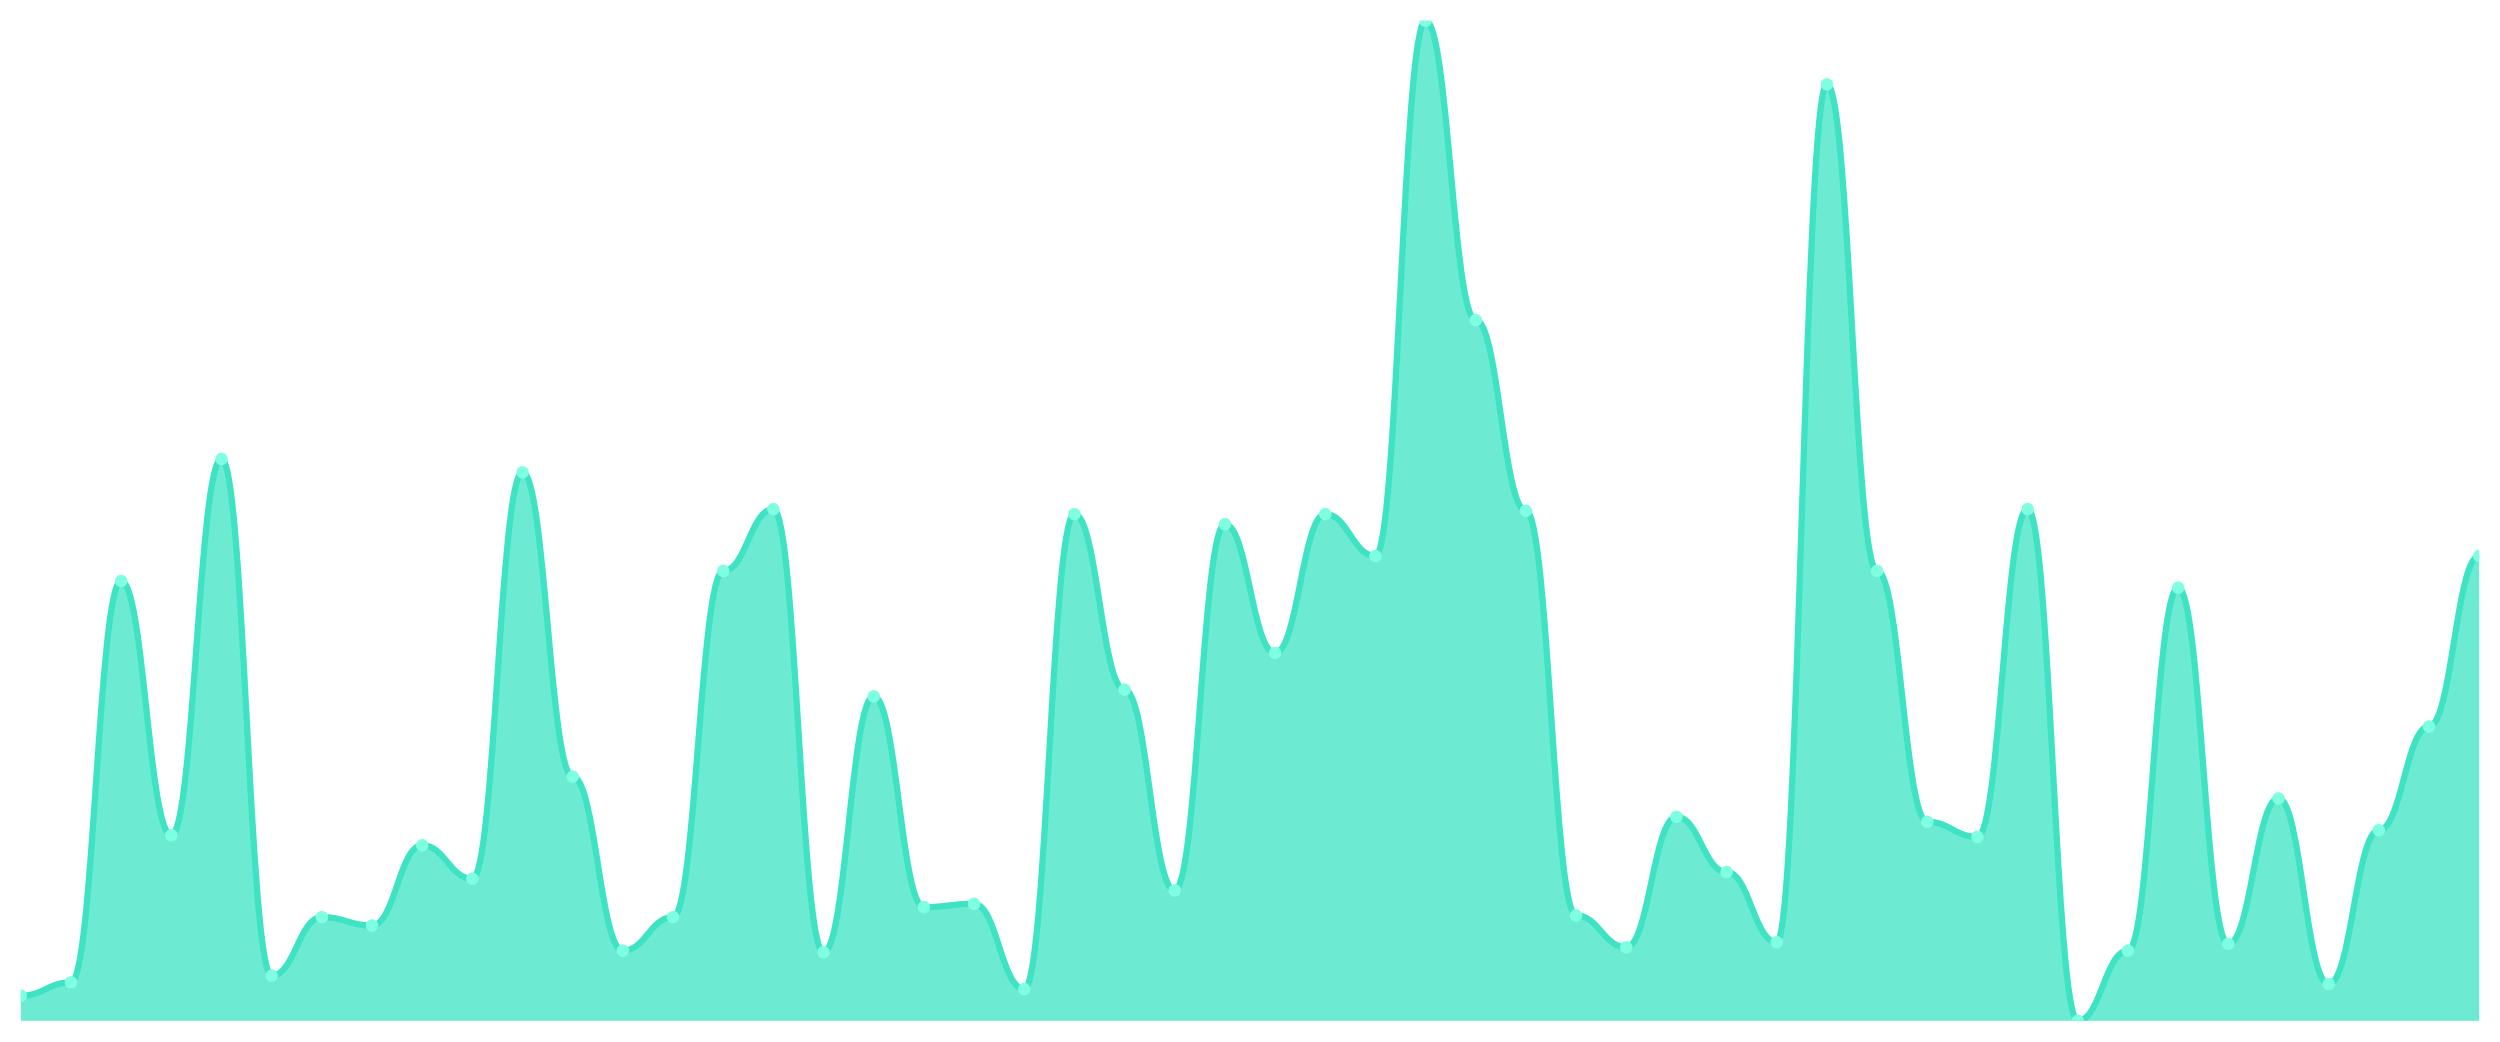
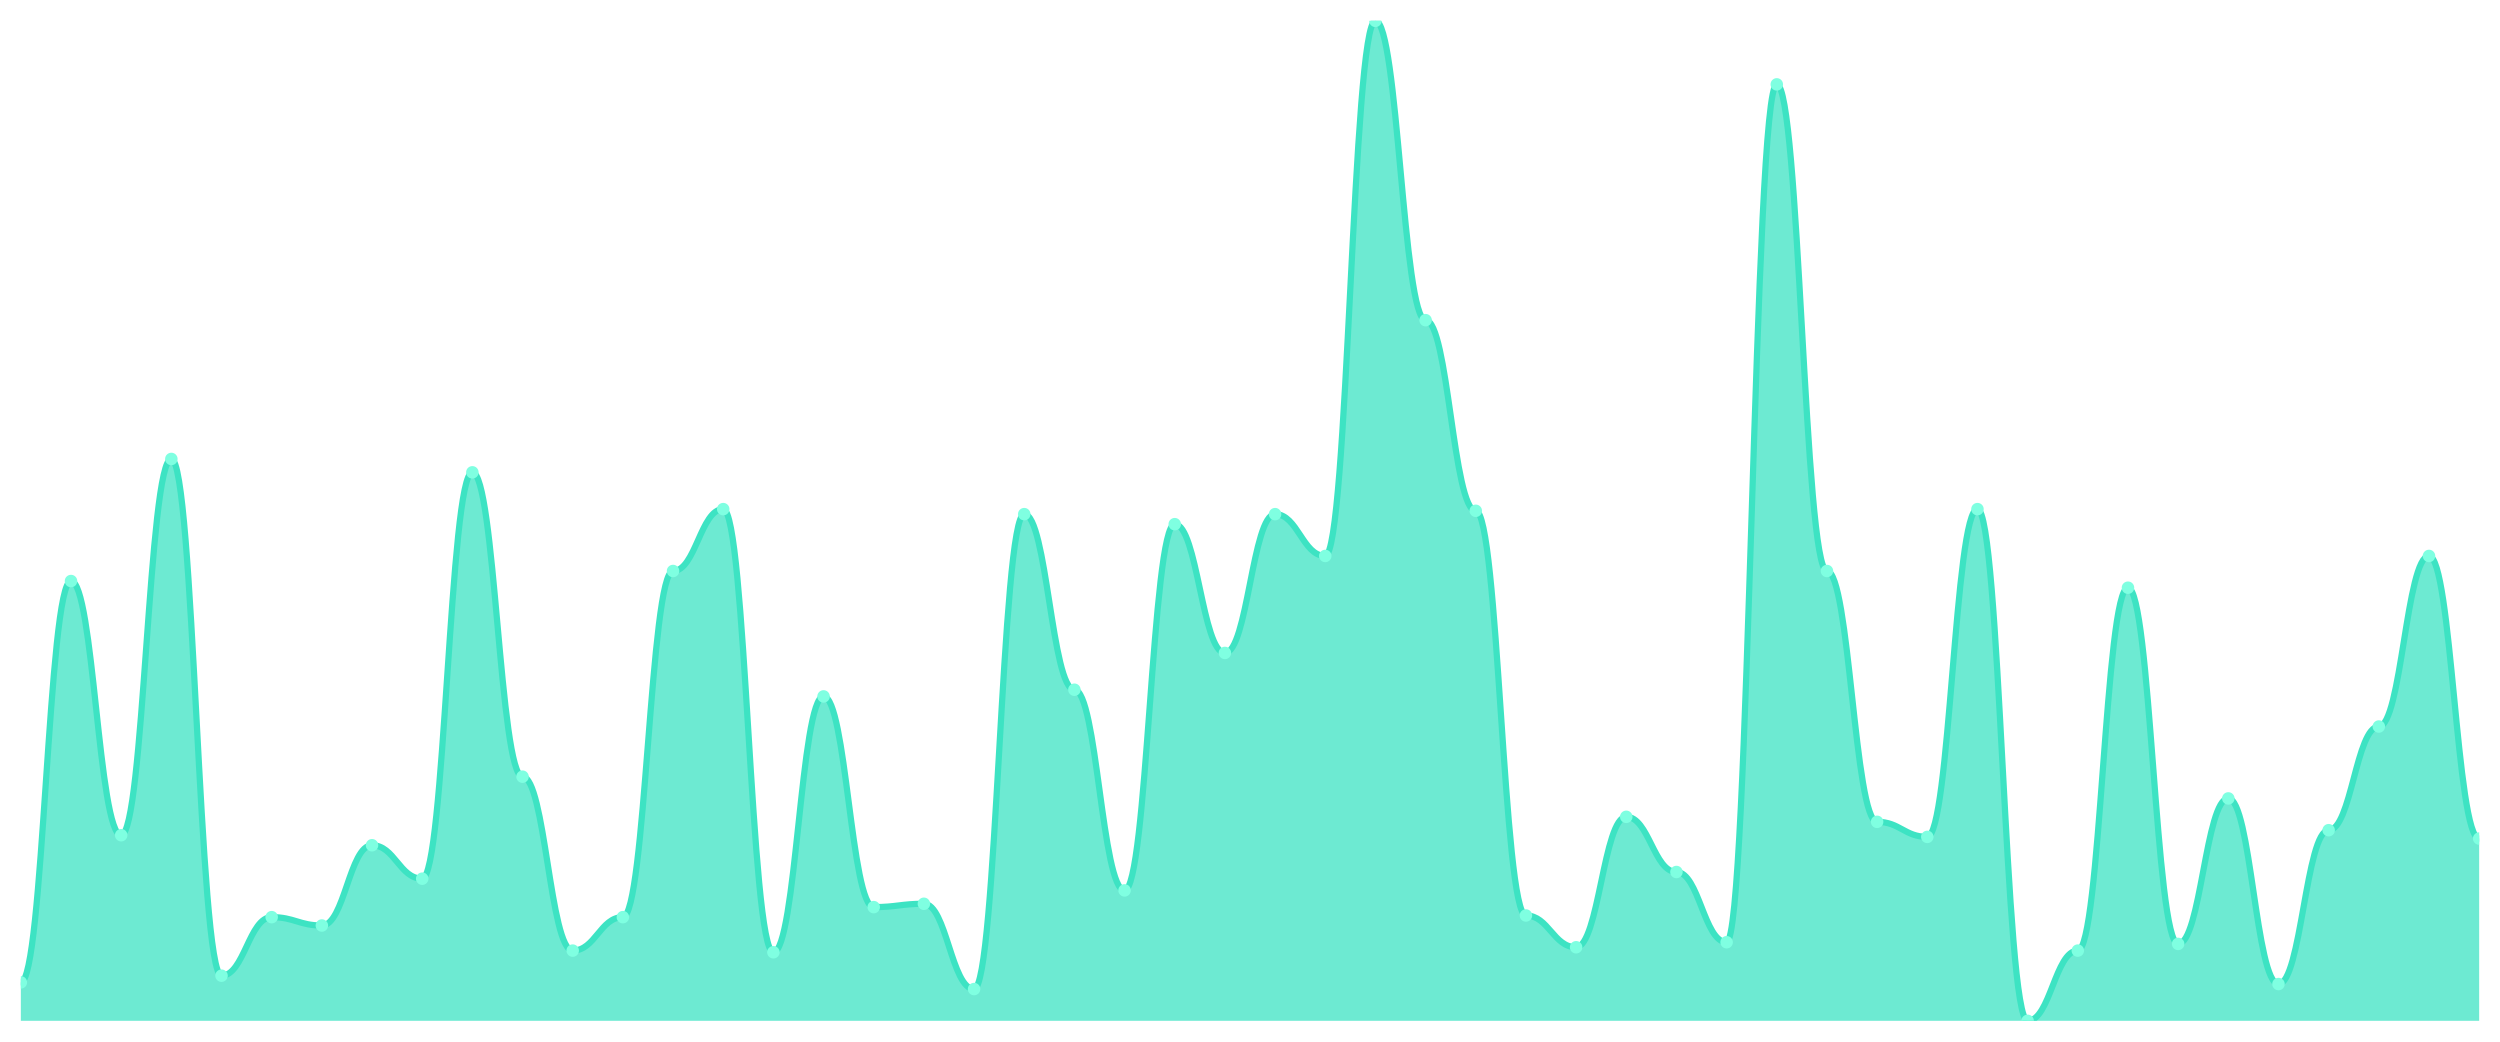
<svg xmlns="http://www.w3.org/2000/svg" viewBox="0 0 1200 500" width="1200" height="500">
  <defs>
    <clipPath id="c">
      <rect x="10" y="10" width="1180" height="480" />
    </clipPath>
  </defs>
  <rect width="1200" height="500" fill="none" />
  <g clip-path="url(#c)">
-     <path d="M 10,490 L 10,477.96 C 20.837,477.96 23.245,471.538 34.082,471.538 C 44.918,471.538 47.327,278.896 58.163,278.896 C 69,278.896 71.408,400.903 82.245,400.903 C 93.082,400.903 95.49,220.301 106.327,220.301 C 117.163,220.301 119.571,468.328 130.408,468.328 C 141.245,468.328 143.653,440.234 154.49,440.234 C 165.327,440.234 167.735,444.247 178.571,444.247 C 189.408,444.247 191.816,405.719 202.653,405.719 C 213.49,405.719 215.898,421.773 226.735,421.773 C 237.571,421.773 239.98,226.722 250.816,226.722 C 261.653,226.722 264.061,372.809 274.898,372.809 C 285.735,372.809 288.143,456.288 298.98,456.288 C 309.816,456.288 312.224,440.234 323.061,440.234 C 333.898,440.234 336.306,274.08 347.143,274.08 C 357.98,274.08 360.388,244.381 371.224,244.381 C 382.061,244.381 384.469,457.09 395.306,457.09 C 406.143,457.09 408.551,334.281 419.388,334.281 C 430.224,334.281 432.633,435.418 443.469,435.418 C 454.306,435.418 456.714,433.813 467.551,433.813 C 478.388,433.813 480.796,474.749 491.633,474.749 C 502.469,474.749 504.878,246.789 515.714,246.789 C 526.551,246.789 528.959,331.07 539.796,331.07 C 550.633,331.07 553.041,427.391 563.878,427.391 C 574.714,427.391 577.122,251.605 587.959,251.605 C 598.796,251.605 601.204,313.411 612.041,313.411 C 622.878,313.411 625.286,246.789 636.122,246.789 C 646.959,246.789 649.367,266.856 660.204,266.856 C 671.041,266.856 673.449,10 684.286,10 C 695.122,10 697.531,153.679 708.367,153.679 C 719.204,153.679 721.612,245.184 732.449,245.184 C 743.286,245.184 745.694,439.431 756.531,439.431 C 767.367,439.431 769.776,454.682 780.612,454.682 C 791.449,454.682 793.857,392.074 804.694,392.074 C 815.531,392.074 817.939,418.562 828.776,418.562 C 839.612,418.562 842.02,452.274 852.857,452.274 C 863.694,452.274 866.102,40.502 876.939,40.502 C 887.776,40.502 890.184,274.08 901.02,274.08 C 911.857,274.08 914.265,394.482 925.102,394.482 C 935.939,394.482 938.347,401.706 949.184,401.706 C 960.02,401.706 962.429,244.381 973.265,244.381 C 984.102,244.381 986.51,490 997.347,490 C 1008.184,490 1010.592,456.288 1021.429,456.288 C 1032.265,456.288 1034.673,282.107 1045.51,282.107 C 1056.347,282.107 1058.755,453.077 1069.592,453.077 C 1080.429,453.077 1082.837,383.244 1093.673,383.244 C 1104.51,383.244 1106.918,472.341 1117.755,472.341 C 1128.592,472.341 1131,398.495 1141.837,398.495 C 1152.673,398.495 1155.082,348.729 1165.918,348.729 C 1176.755,348.729 1179.163,266.856 1190,266.856 L 1190,490 Z" fill="rgba(61,227,195,0.75)" />
-     <path d="M 10,477.96 C 20.837,477.96 23.245,471.538 34.082,471.538 C 44.918,471.538 47.327,278.896 58.163,278.896 C 69,278.896 71.408,400.903 82.245,400.903 C 93.082,400.903 95.49,220.301 106.327,220.301 C 117.163,220.301 119.571,468.328 130.408,468.328 C 141.245,468.328 143.653,440.234 154.49,440.234 C 165.327,440.234 167.735,444.247 178.571,444.247 C 189.408,444.247 191.816,405.719 202.653,405.719 C 213.49,405.719 215.898,421.773 226.735,421.773 C 237.571,421.773 239.98,226.722 250.816,226.722 C 261.653,226.722 264.061,372.809 274.898,372.809 C 285.735,372.809 288.143,456.288 298.98,456.288 C 309.816,456.288 312.224,440.234 323.061,440.234 C 333.898,440.234 336.306,274.08 347.143,274.08 C 357.98,274.08 360.388,244.381 371.224,244.381 C 382.061,244.381 384.469,457.09 395.306,457.09 C 406.143,457.09 408.551,334.281 419.388,334.281 C 430.224,334.281 432.633,435.418 443.469,435.418 C 454.306,435.418 456.714,433.813 467.551,433.813 C 478.388,433.813 480.796,474.749 491.633,474.749 C 502.469,474.749 504.878,246.789 515.714,246.789 C 526.551,246.789 528.959,331.07 539.796,331.07 C 550.633,331.07 553.041,427.391 563.878,427.391 C 574.714,427.391 577.122,251.605 587.959,251.605 C 598.796,251.605 601.204,313.411 612.041,313.411 C 622.878,313.411 625.286,246.789 636.122,246.789 C 646.959,246.789 649.367,266.856 660.204,266.856 C 671.041,266.856 673.449,10 684.286,10 C 695.122,10 697.531,153.679 708.367,153.679 C 719.204,153.679 721.612,245.184 732.449,245.184 C 743.286,245.184 745.694,439.431 756.531,439.431 C 767.367,439.431 769.776,454.682 780.612,454.682 C 791.449,454.682 793.857,392.074 804.694,392.074 C 815.531,392.074 817.939,418.562 828.776,418.562 C 839.612,418.562 842.02,452.274 852.857,452.274 C 863.694,452.274 866.102,40.502 876.939,40.502 C 887.776,40.502 890.184,274.08 901.02,274.08 C 911.857,274.08 914.265,394.482 925.102,394.482 C 935.939,394.482 938.347,401.706 949.184,401.706 C 960.02,401.706 962.429,244.381 973.265,244.381 C 984.102,244.381 986.51,490 997.347,490 C 1008.184,490 1010.592,456.288 1021.429,456.288 C 1032.265,456.288 1034.673,282.107 1045.51,282.107 C 1056.347,282.107 1058.755,453.077 1069.592,453.077 C 1080.429,453.077 1082.837,383.244 1093.673,383.244 C 1104.51,383.244 1106.918,472.341 1117.755,472.341 C 1128.592,472.341 1131,398.495 1141.837,398.495 C 1152.673,398.495 1155.082,348.729 1165.918,348.729 C 1176.755,348.729 1179.163,266.856 1190,266.856" fill="none" stroke="#3de3c3" stroke-width="3" stroke-linecap="round" stroke-linejoin="round" />
-     <circle cx="10" cy="477.96" r="3" fill="#7fffe1" />
-     <circle cx="34.082" cy="471.538" r="3" fill="#7fffe1" />
-     <circle cx="58.163" cy="278.896" r="3" fill="#7fffe1" />
-     <circle cx="82.245" cy="400.903" r="3" fill="#7fffe1" />
-     <circle cx="106.327" cy="220.301" r="3" fill="#7fffe1" />
-     <circle cx="130.408" cy="468.328" r="3" fill="#7fffe1" />
-     <circle cx="154.49" cy="440.234" r="3" fill="#7fffe1" />
-     <circle cx="178.571" cy="444.247" r="3" fill="#7fffe1" />
-     <circle cx="202.653" cy="405.719" r="3" fill="#7fffe1" />
-     <circle cx="226.735" cy="421.773" r="3" fill="#7fffe1" />
-     <circle cx="250.816" cy="226.722" r="3" fill="#7fffe1" />
-     <circle cx="274.898" cy="372.809" r="3" fill="#7fffe1" />
-     <circle cx="298.98" cy="456.288" r="3" fill="#7fffe1" />
-     <circle cx="323.061" cy="440.234" r="3" fill="#7fffe1" />
-     <circle cx="347.143" cy="274.08" r="3" fill="#7fffe1" />
-     <circle cx="371.224" cy="244.381" r="3" fill="#7fffe1" />
-     <circle cx="395.306" cy="457.09" r="3" fill="#7fffe1" />
-     <circle cx="419.388" cy="334.281" r="3" fill="#7fffe1" />
-     <circle cx="443.469" cy="435.418" r="3" fill="#7fffe1" />
-     <circle cx="467.551" cy="433.813" r="3" fill="#7fffe1" />
-     <circle cx="491.633" cy="474.749" r="3" fill="#7fffe1" />
-     <circle cx="515.714" cy="246.789" r="3" fill="#7fffe1" />
-     <circle cx="539.796" cy="331.07" r="3" fill="#7fffe1" />
-     <circle cx="563.878" cy="427.391" r="3" fill="#7fffe1" />
-     <circle cx="587.959" cy="251.605" r="3" fill="#7fffe1" />
-     <circle cx="612.041" cy="313.411" r="3" fill="#7fffe1" />
-     <circle cx="636.122" cy="246.789" r="3" fill="#7fffe1" />
-     <circle cx="660.204" cy="266.856" r="3" fill="#7fffe1" />
-     <circle cx="684.286" cy="10" r="3" fill="#7fffe1" />
-     <circle cx="708.367" cy="153.679" r="3" fill="#7fffe1" />
-     <circle cx="732.449" cy="245.184" r="3" fill="#7fffe1" />
-     <circle cx="756.531" cy="439.431" r="3" fill="#7fffe1" />
-     <circle cx="780.612" cy="454.682" r="3" fill="#7fffe1" />
-     <circle cx="804.694" cy="392.074" r="3" fill="#7fffe1" />
-     <circle cx="828.776" cy="418.562" r="3" fill="#7fffe1" />
-     <circle cx="852.857" cy="452.274" r="3" fill="#7fffe1" />
-     <circle cx="876.939" cy="40.502" r="3" fill="#7fffe1" />
-     <circle cx="901.02" cy="274.08" r="3" fill="#7fffe1" />
-     <circle cx="925.102" cy="394.482" r="3" fill="#7fffe1" />
-     <circle cx="949.184" cy="401.706" r="3" fill="#7fffe1" />
-     <circle cx="973.265" cy="244.381" r="3" fill="#7fffe1" />
-     <circle cx="997.347" cy="490" r="3" fill="#7fffe1" />
-     <circle cx="1021.429" cy="456.288" r="3" fill="#7fffe1" />
-     <circle cx="1045.51" cy="282.107" r="3" fill="#7fffe1" />
-     <circle cx="1069.592" cy="453.077" r="3" fill="#7fffe1" />
-     <circle cx="1093.673" cy="383.244" r="3" fill="#7fffe1" />
-     <circle cx="1117.755" cy="472.341" r="3" fill="#7fffe1" />
-     <circle cx="1141.837" cy="398.495" r="3" fill="#7fffe1" />
-     <circle cx="1165.918" cy="348.729" r="3" fill="#7fffe1" />
-     <circle cx="1190" cy="266.856" r="3" fill="#7fffe1" />
+     <path d="M 10,490 L 10,471.538 C 20.837,471.538 23.245,278.896 34.082,278.896 C 44.918,278.896 47.327,400.903 58.163,400.903 C 69,400.903 71.408,220.301 82.245,220.301 C 93.082,220.301 95.49,468.328 106.327,468.328 C 117.163,468.328 119.571,440.234 130.408,440.234 C 141.245,440.234 143.653,444.247 154.49,444.247 C 165.327,444.247 167.735,405.719 178.571,405.719 C 189.408,405.719 191.816,421.773 202.653,421.773 C 213.49,421.773 215.898,226.722 226.735,226.722 C 237.571,226.722 239.98,372.809 250.816,372.809 C 261.653,372.809 264.061,456.288 274.898,456.288 C 285.735,456.288 288.143,440.234 298.98,440.234 C 309.816,440.234 312.224,274.08 323.061,274.08 C 333.898,274.08 336.306,244.381 347.143,244.381 C 357.98,244.381 360.388,457.09 371.224,457.09 C 382.061,457.09 384.469,334.281 395.306,334.281 C 406.143,334.281 408.551,435.418 419.388,435.418 C 430.224,435.418 432.633,433.813 443.469,433.813 C 454.306,433.813 456.714,474.749 467.551,474.749 C 478.388,474.749 480.796,246.789 491.633,246.789 C 502.469,246.789 504.878,331.07 515.714,331.07 C 526.551,331.07 528.959,427.391 539.796,427.391 C 550.633,427.391 553.041,251.605 563.878,251.605 C 574.714,251.605 577.122,313.411 587.959,313.411 C 598.796,313.411 601.204,246.789 612.041,246.789 C 622.878,246.789 625.286,266.856 636.122,266.856 C 646.959,266.856 649.367,10 660.204,10 C 671.041,10 673.449,153.679 684.286,153.679 C 695.122,153.679 697.531,245.184 708.367,245.184 C 719.204,245.184 721.612,439.431 732.449,439.431 C 743.286,439.431 745.694,454.682 756.531,454.682 C 767.367,454.682 769.776,392.074 780.612,392.074 C 791.449,392.074 793.857,418.562 804.694,418.562 C 815.531,418.562 817.939,452.274 828.776,452.274 C 839.612,452.274 842.02,40.502 852.857,40.502 C 863.694,40.502 866.102,274.08 876.939,274.08 C 887.776,274.08 890.184,394.482 901.02,394.482 C 911.857,394.482 914.265,401.706 925.102,401.706 C 935.939,401.706 938.347,244.381 949.184,244.381 C 960.02,244.381 962.429,490 973.265,490 C 984.102,490 986.51,456.288 997.347,456.288 C 1008.184,456.288 1010.592,282.107 1021.429,282.107 C 1032.265,282.107 1034.673,453.077 1045.51,453.077 C 1056.347,453.077 1058.755,383.244 1069.592,383.244 C 1080.429,383.244 1082.837,472.341 1093.673,472.341 C 1104.51,472.341 1106.918,398.495 1117.755,398.495 C 1128.592,398.495 1131,348.729 1141.837,348.729 C 1152.673,348.729 1155.082,266.856 1165.918,266.856 C 1176.755,266.856 1179.163,402.508 1190,402.508 L 1190,490 Z" fill="rgba(61,227,195,0.75)" />
+     <path d="M 10,471.538 C 20.837,471.538 23.245,278.896 34.082,278.896 C 44.918,278.896 47.327,400.903 58.163,400.903 C 69,400.903 71.408,220.301 82.245,220.301 C 93.082,220.301 95.49,468.328 106.327,468.328 C 117.163,468.328 119.571,440.234 130.408,440.234 C 141.245,440.234 143.653,444.247 154.49,444.247 C 165.327,444.247 167.735,405.719 178.571,405.719 C 189.408,405.719 191.816,421.773 202.653,421.773 C 213.49,421.773 215.898,226.722 226.735,226.722 C 237.571,226.722 239.98,372.809 250.816,372.809 C 261.653,372.809 264.061,456.288 274.898,456.288 C 285.735,456.288 288.143,440.234 298.98,440.234 C 309.816,440.234 312.224,274.08 323.061,274.08 C 333.898,274.08 336.306,244.381 347.143,244.381 C 357.98,244.381 360.388,457.09 371.224,457.09 C 382.061,457.09 384.469,334.281 395.306,334.281 C 406.143,334.281 408.551,435.418 419.388,435.418 C 430.224,435.418 432.633,433.813 443.469,433.813 C 454.306,433.813 456.714,474.749 467.551,474.749 C 478.388,474.749 480.796,246.789 491.633,246.789 C 502.469,246.789 504.878,331.07 515.714,331.07 C 526.551,331.07 528.959,427.391 539.796,427.391 C 550.633,427.391 553.041,251.605 563.878,251.605 C 574.714,251.605 577.122,313.411 587.959,313.411 C 598.796,313.411 601.204,246.789 612.041,246.789 C 622.878,246.789 625.286,266.856 636.122,266.856 C 646.959,266.856 649.367,10 660.204,10 C 671.041,10 673.449,153.679 684.286,153.679 C 695.122,153.679 697.531,245.184 708.367,245.184 C 719.204,245.184 721.612,439.431 732.449,439.431 C 743.286,439.431 745.694,454.682 756.531,454.682 C 767.367,454.682 769.776,392.074 780.612,392.074 C 791.449,392.074 793.857,418.562 804.694,418.562 C 815.531,418.562 817.939,452.274 828.776,452.274 C 839.612,452.274 842.02,40.502 852.857,40.502 C 863.694,40.502 866.102,274.08 876.939,274.08 C 887.776,274.08 890.184,394.482 901.02,394.482 C 911.857,394.482 914.265,401.706 925.102,401.706 C 935.939,401.706 938.347,244.381 949.184,244.381 C 960.02,244.381 962.429,490 973.265,490 C 984.102,490 986.51,456.288 997.347,456.288 C 1008.184,456.288 1010.592,282.107 1021.429,282.107 C 1032.265,282.107 1034.673,453.077 1045.51,453.077 C 1056.347,453.077 1058.755,383.244 1069.592,383.244 C 1080.429,383.244 1082.837,472.341 1093.673,472.341 C 1104.51,472.341 1106.918,398.495 1117.755,398.495 C 1128.592,398.495 1131,348.729 1141.837,348.729 C 1152.673,348.729 1155.082,266.856 1165.918,266.856 C 1176.755,266.856 1179.163,402.508 1190,402.508" fill="none" stroke="#3de3c3" stroke-width="3" stroke-linecap="round" stroke-linejoin="round" />
+     <circle cx="10" cy="471.538" r="3" fill="#7fffe1" />
+     <circle cx="34.082" cy="278.896" r="3" fill="#7fffe1" />
+     <circle cx="58.163" cy="400.903" r="3" fill="#7fffe1" />
+     <circle cx="82.245" cy="220.301" r="3" fill="#7fffe1" />
+     <circle cx="106.327" cy="468.328" r="3" fill="#7fffe1" />
+     <circle cx="130.408" cy="440.234" r="3" fill="#7fffe1" />
+     <circle cx="154.49" cy="444.247" r="3" fill="#7fffe1" />
+     <circle cx="178.571" cy="405.719" r="3" fill="#7fffe1" />
+     <circle cx="202.653" cy="421.773" r="3" fill="#7fffe1" />
+     <circle cx="226.735" cy="226.722" r="3" fill="#7fffe1" />
+     <circle cx="250.816" cy="372.809" r="3" fill="#7fffe1" />
+     <circle cx="274.898" cy="456.288" r="3" fill="#7fffe1" />
+     <circle cx="298.98" cy="440.234" r="3" fill="#7fffe1" />
+     <circle cx="323.061" cy="274.08" r="3" fill="#7fffe1" />
+     <circle cx="347.143" cy="244.381" r="3" fill="#7fffe1" />
+     <circle cx="371.224" cy="457.09" r="3" fill="#7fffe1" />
+     <circle cx="395.306" cy="334.281" r="3" fill="#7fffe1" />
+     <circle cx="419.388" cy="435.418" r="3" fill="#7fffe1" />
+     <circle cx="443.469" cy="433.813" r="3" fill="#7fffe1" />
+     <circle cx="467.551" cy="474.749" r="3" fill="#7fffe1" />
+     <circle cx="491.633" cy="246.789" r="3" fill="#7fffe1" />
+     <circle cx="515.714" cy="331.07" r="3" fill="#7fffe1" />
+     <circle cx="539.796" cy="427.391" r="3" fill="#7fffe1" />
+     <circle cx="563.878" cy="251.605" r="3" fill="#7fffe1" />
+     <circle cx="587.959" cy="313.411" r="3" fill="#7fffe1" />
+     <circle cx="612.041" cy="246.789" r="3" fill="#7fffe1" />
+     <circle cx="636.122" cy="266.856" r="3" fill="#7fffe1" />
+     <circle cx="660.204" cy="10" r="3" fill="#7fffe1" />
+     <circle cx="684.286" cy="153.679" r="3" fill="#7fffe1" />
+     <circle cx="708.367" cy="245.184" r="3" fill="#7fffe1" />
+     <circle cx="732.449" cy="439.431" r="3" fill="#7fffe1" />
+     <circle cx="756.531" cy="454.682" r="3" fill="#7fffe1" />
+     <circle cx="780.612" cy="392.074" r="3" fill="#7fffe1" />
+     <circle cx="804.694" cy="418.562" r="3" fill="#7fffe1" />
+     <circle cx="828.776" cy="452.274" r="3" fill="#7fffe1" />
+     <circle cx="852.857" cy="40.502" r="3" fill="#7fffe1" />
+     <circle cx="876.939" cy="274.08" r="3" fill="#7fffe1" />
+     <circle cx="901.02" cy="394.482" r="3" fill="#7fffe1" />
+     <circle cx="925.102" cy="401.706" r="3" fill="#7fffe1" />
+     <circle cx="949.184" cy="244.381" r="3" fill="#7fffe1" />
+     <circle cx="973.265" cy="490" r="3" fill="#7fffe1" />
+     <circle cx="997.347" cy="456.288" r="3" fill="#7fffe1" />
+     <circle cx="1021.429" cy="282.107" r="3" fill="#7fffe1" />
+     <circle cx="1045.51" cy="453.077" r="3" fill="#7fffe1" />
+     <circle cx="1069.592" cy="383.244" r="3" fill="#7fffe1" />
+     <circle cx="1093.673" cy="472.341" r="3" fill="#7fffe1" />
+     <circle cx="1117.755" cy="398.495" r="3" fill="#7fffe1" />
+     <circle cx="1141.837" cy="348.729" r="3" fill="#7fffe1" />
+     <circle cx="1165.918" cy="266.856" r="3" fill="#7fffe1" />
+     <circle cx="1190" cy="402.508" r="3" fill="#7fffe1" />
  </g>
</svg>
